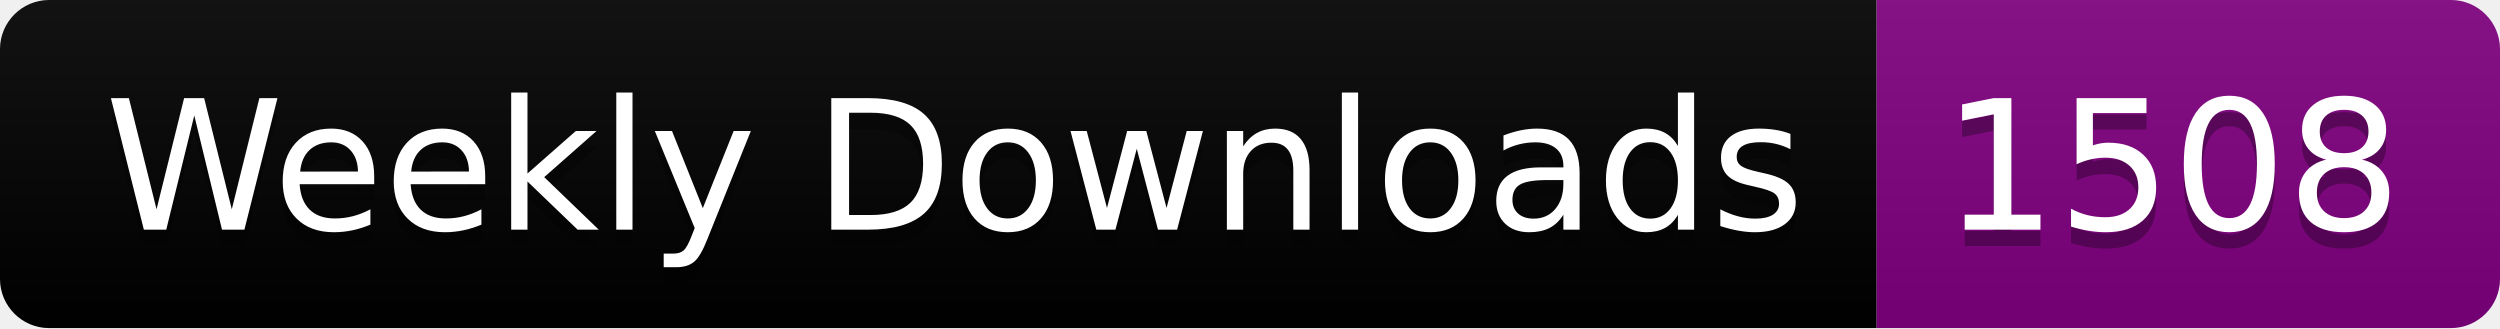
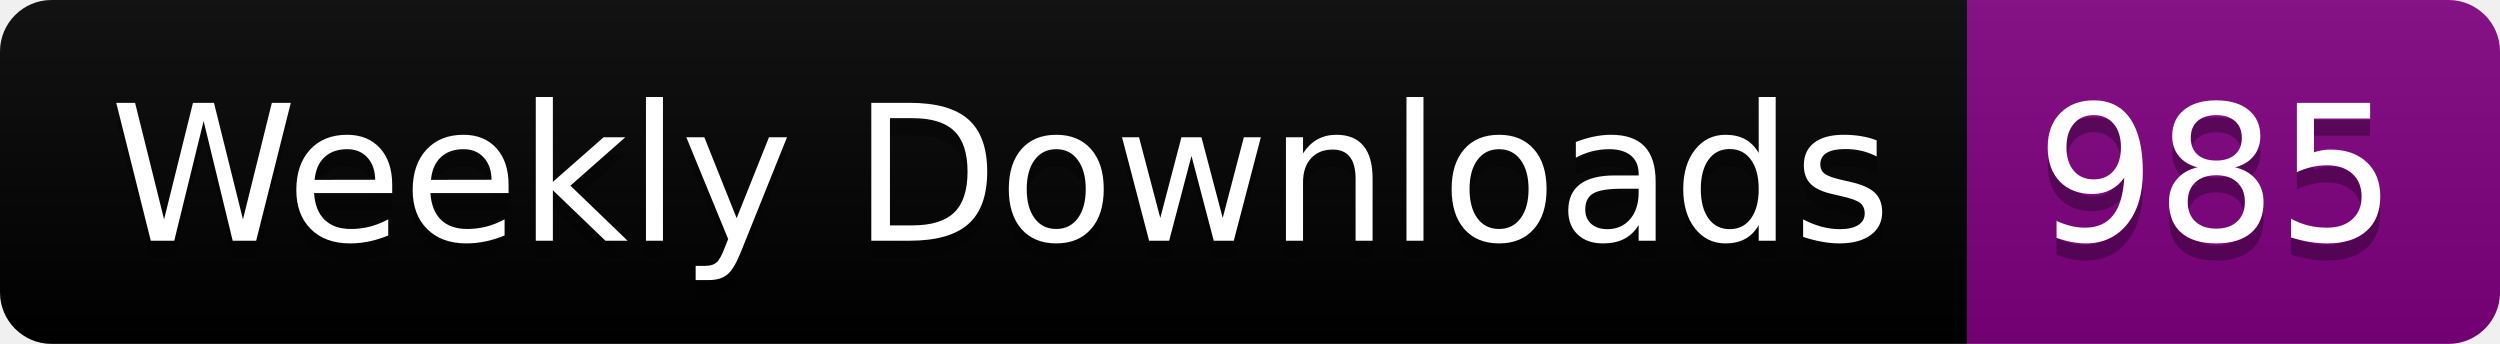
- <svg xmlns="http://www.w3.org/2000/svg" width="152.4" height="20">
+ <svg xmlns="http://www.w3.org/2000/svg" width="145.4" height="20">
  <linearGradient id="smooth" x2="0" y2="100%">
    <stop offset="0" stop-color="#bbb" stop-opacity=".1" />
    <stop offset="1" stop-opacity=".1" />
  </linearGradient>
  <clipPath id="round">
-     <rect width="152.4" height="20" rx="3" fill="#fff" />
+     <rect width="145.4" height="20" rx="3" fill="#fff" />
  </clipPath>
  <g clip-path="url(#round)">
    <rect width="114.4" height="20" fill="black" />
-     <rect x="114.4" width="38.0" height="20" fill="purple" />
-     <rect width="152.4" height="20" fill="url(#smooth)" />
+     <rect x="114.4" width="31.0" height="20" fill="purple" />
+     <rect width="145.4" height="20" fill="url(#smooth)" />
  </g>
  <g fill="#fff" text-anchor="middle" font-family="DejaVu Sans,Verdana,Geneva,sans-serif" font-size="110">
    <text x="582.0" y="150" fill="#010101" fill-opacity=".3" transform="scale(0.1)" textLength="1044.0" lengthAdjust="spacing">Weekly Downloads</text>
    <text x="582.0" y="140" transform="scale(0.1)" textLength="1044.0" lengthAdjust="spacing">Weekly Downloads</text>
-     <text x="1324.0" y="150" fill="#010101" fill-opacity=".3" transform="scale(0.1)" textLength="280.0" lengthAdjust="spacing">1508</text>
-     <text x="1324.0" y="140" transform="scale(0.1)" textLength="280.0" lengthAdjust="spacing">1508</text>
+     <text x="1289.0" y="150" fill="#010101" fill-opacity=".3" transform="scale(0.1)" textLength="210.0" lengthAdjust="spacing">985</text>
+     <text x="1289.0" y="140" transform="scale(0.1)" textLength="210.0" lengthAdjust="spacing">985</text>
  </g>
</svg>
